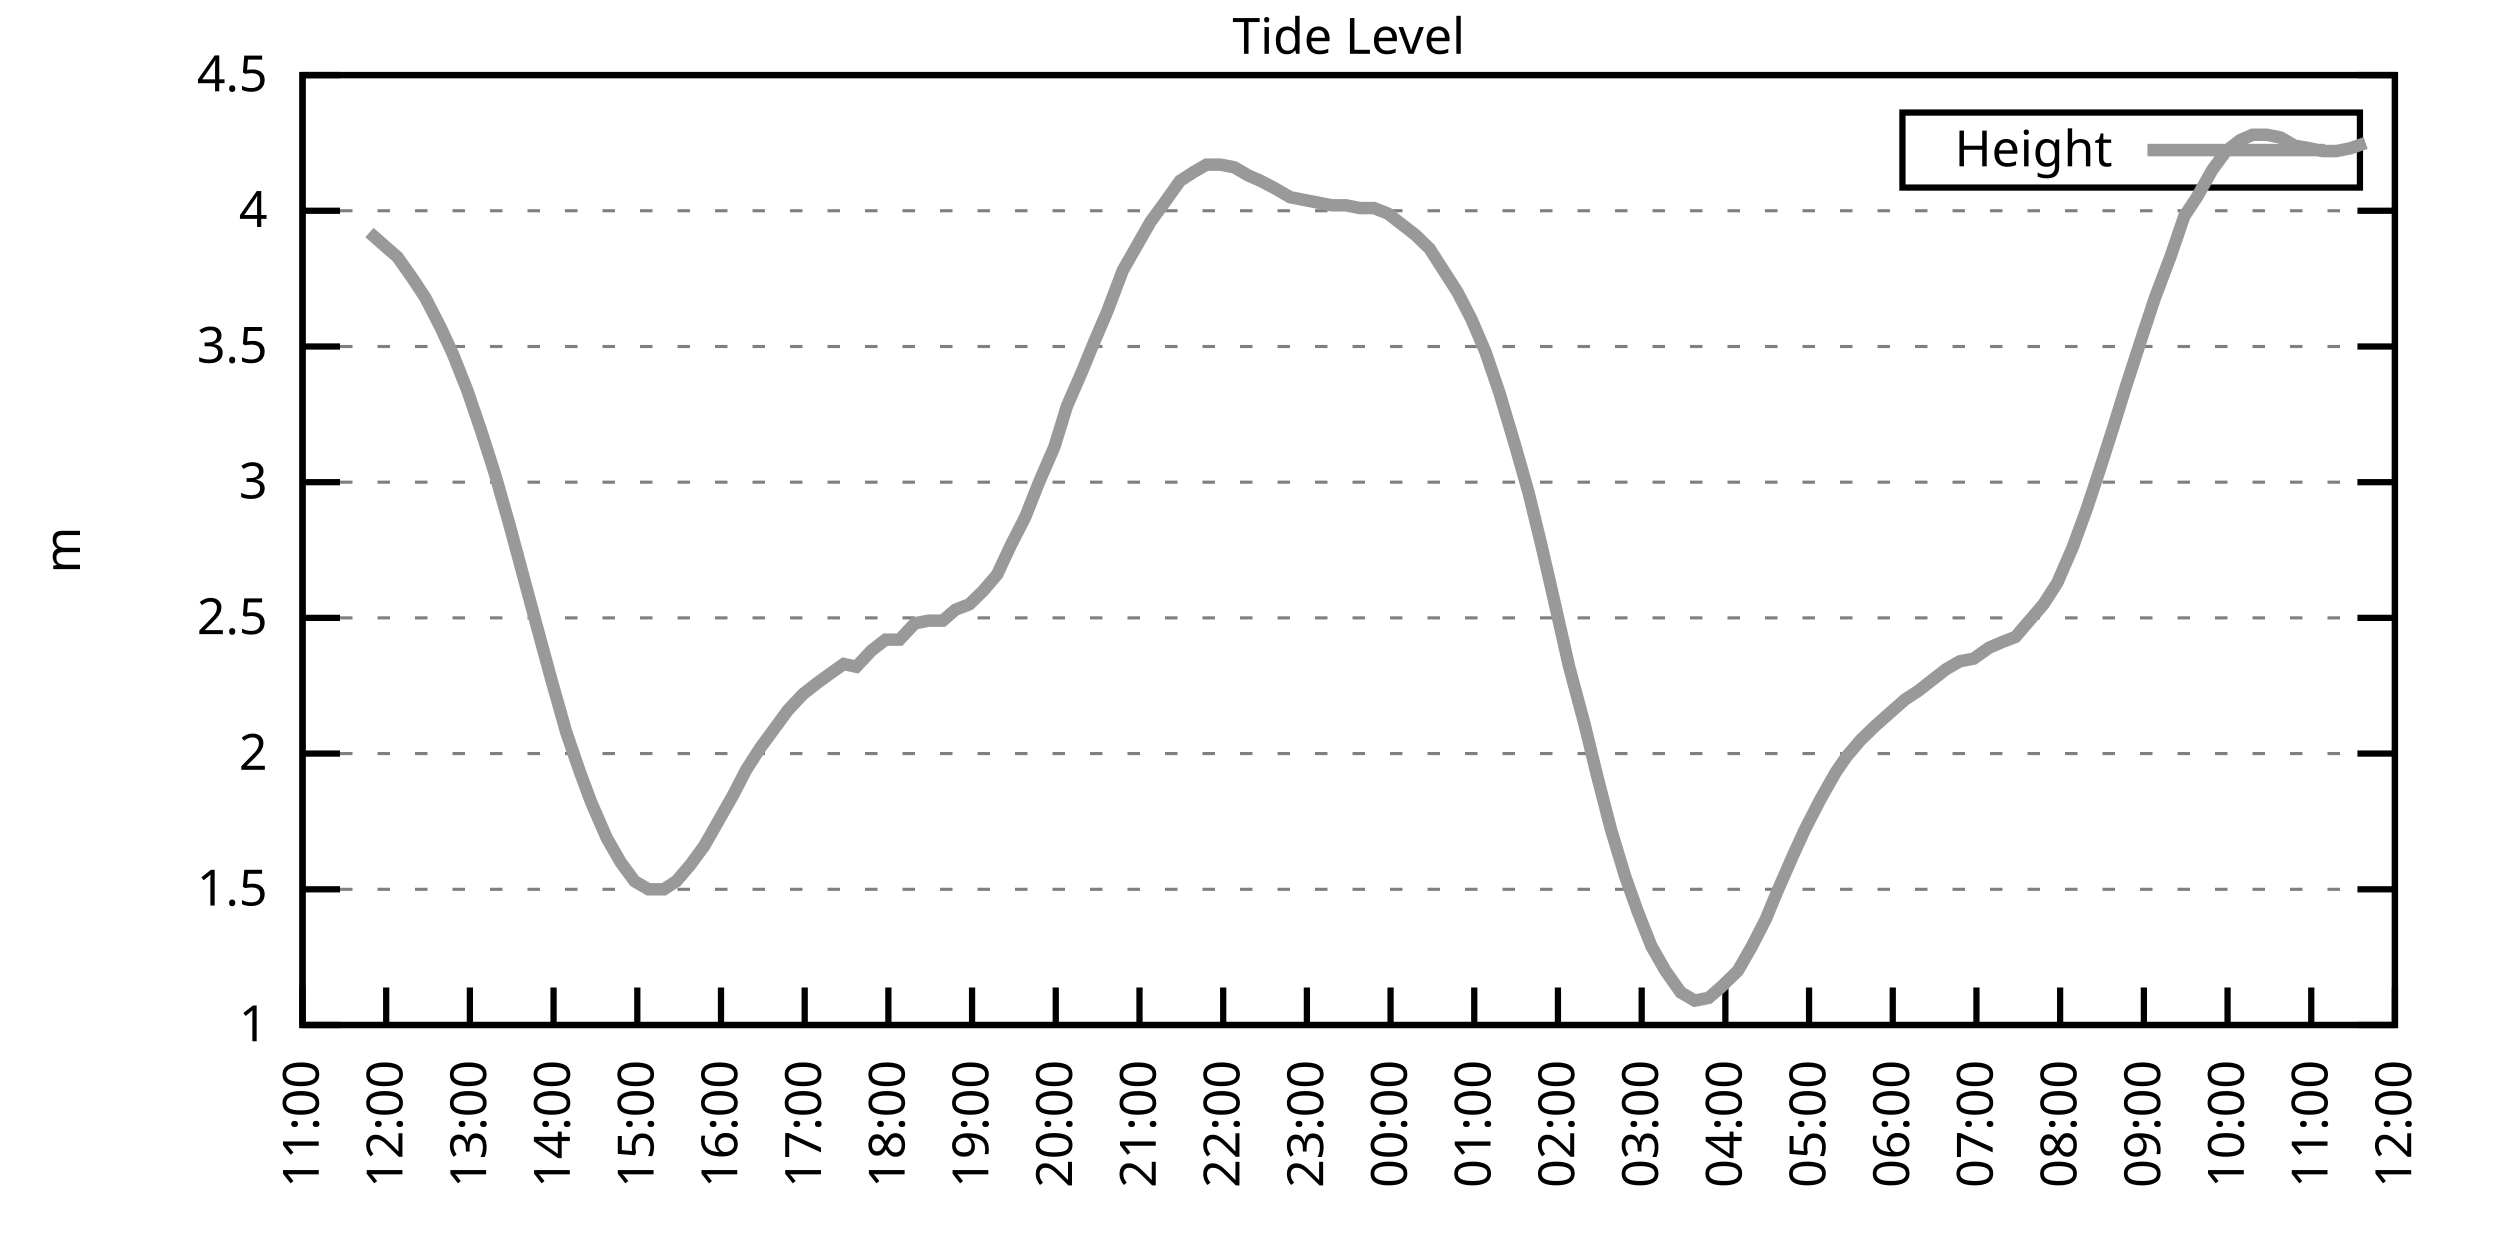
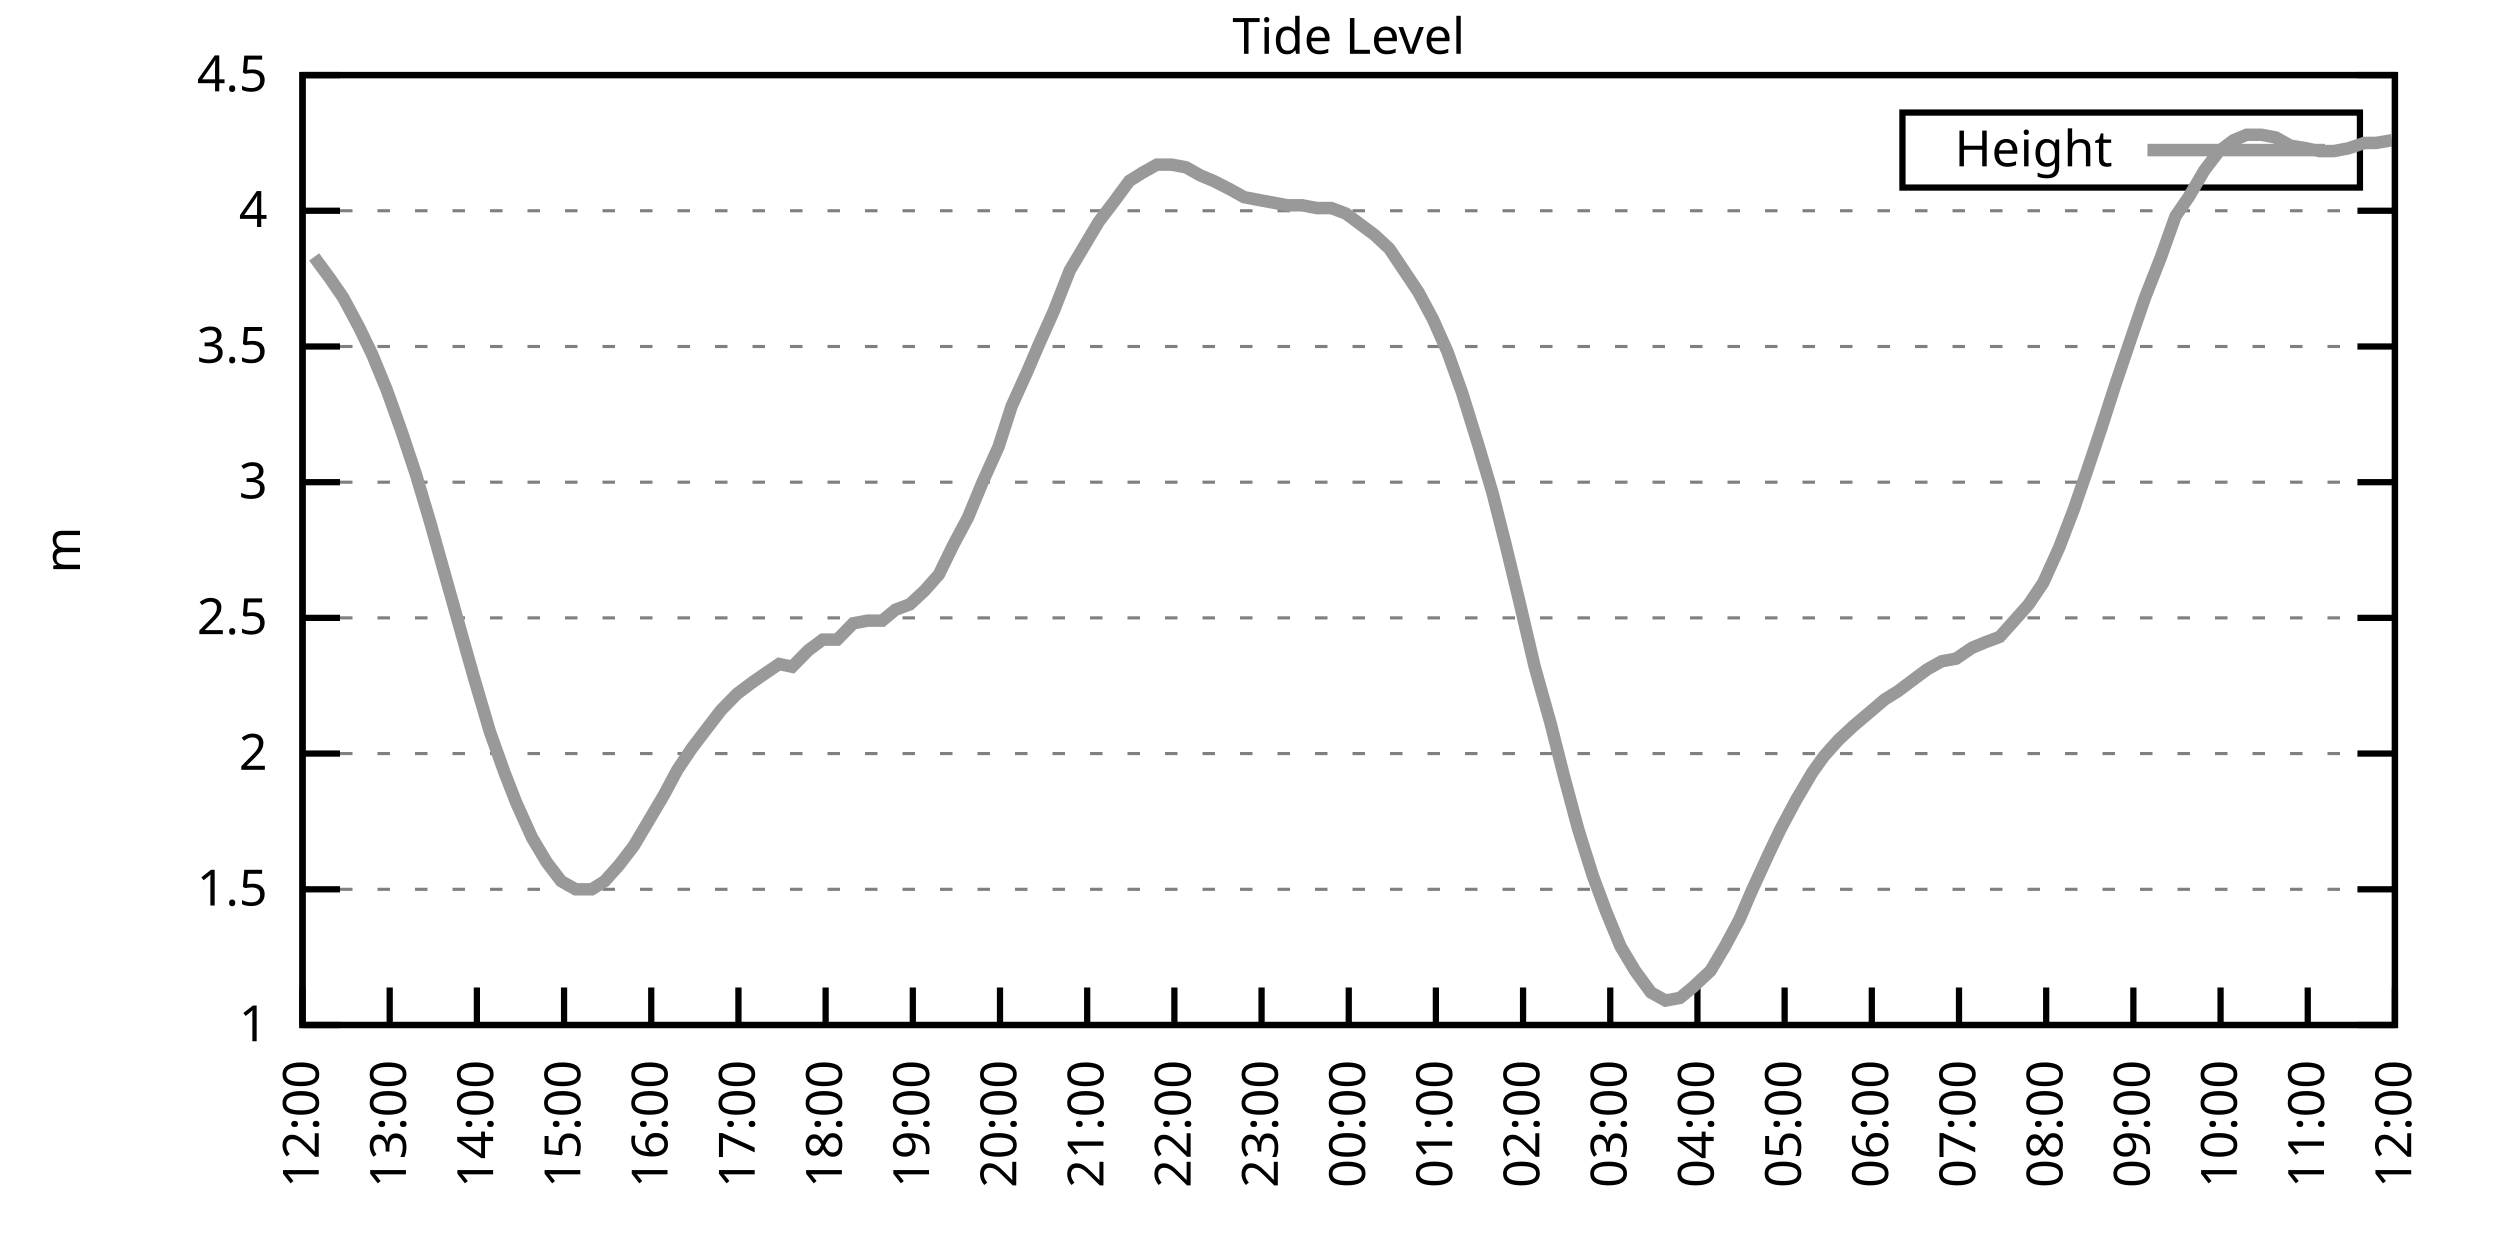
<svg xmlns="http://www.w3.org/2000/svg" xmlns:xlink="http://www.w3.org/1999/xlink" width="400" height="200" viewBox="0 0 400 200">
  <g id="gnuplot_canvas">
    <rect x="0" y="0" width="400" height="200" fill="none" />
    <defs>
      <circle id="gpDot" r="0.5" stroke-width="0.5" stroke="currentColor" />
      <path id="gpPt0" stroke-width="0.333" stroke="currentColor" d="M-1,0 h2 M0,-1 v2" />
      <path id="gpPt1" stroke-width="0.333" stroke="currentColor" d="M-1,-1 L1,1 M1,-1 L-1,1" />
      <path id="gpPt2" stroke-width="0.333" stroke="currentColor" d="M-1,0 L1,0 M0,-1 L0,1 M-1,-1 L1,1 M-1,1 L1,-1" />
      <rect id="gpPt3" stroke-width="0.333" stroke="currentColor" x="-1" y="-1" width="2" height="2" />
      <rect id="gpPt4" stroke-width="0.333" stroke="currentColor" fill="currentColor" x="-1" y="-1" width="2" height="2" />
      <circle id="gpPt5" stroke-width="0.333" stroke="currentColor" cx="0" cy="0" r="1" />
      <use xlink:href="#gpPt5" id="gpPt6" fill="currentColor" stroke="none" />
      <path id="gpPt7" stroke-width="0.333" stroke="currentColor" d="M0,-1.33 L-1.33,0.67 L1.33,0.67 z" />
      <use xlink:href="#gpPt7" id="gpPt8" fill="currentColor" stroke="none" />
      <use xlink:href="#gpPt7" id="gpPt9" stroke="currentColor" transform="rotate(180)" />
      <use xlink:href="#gpPt9" id="gpPt10" fill="currentColor" stroke="none" />
      <use xlink:href="#gpPt3" id="gpPt11" stroke="currentColor" transform="rotate(45)" />
      <use xlink:href="#gpPt11" id="gpPt12" fill="currentColor" stroke="none" />
      <path id="gpPt13" stroke-width="0.333" stroke="currentColor" d="M0,1.330 L1.265,0.411 L0.782,-1.067 L-0.782,-1.076 L-1.265,0.411 z" />
      <use xlink:href="#gpPt13" id="gpPt14" fill="currentColor" stroke="none" />
      <filter id="textbox" filterUnits="objectBoundingBox" x="0" y="0" height="1" width="1">
        <feFlood flood-color="white" flood-opacity="1" result="bgnd" />
        <feComposite in="SourceGraphic" in2="bgnd" operator="atop" />
      </filter>
      <filter id="greybox" filterUnits="objectBoundingBox" x="0" y="0" height="1" width="1">
        <feFlood flood-color="lightgrey" flood-opacity="1" result="grey" />
        <feComposite in="SourceGraphic" in2="grey" operator="atop" />
      </filter>
    </defs>
    <g fill="none" color="white" stroke="currentColor" stroke-width="1.00" stroke-linecap="butt" stroke-linejoin="miter">
</g>
    <g fill="none" color="black" stroke="currentColor" stroke-width="1.00" stroke-linecap="butt" stroke-linejoin="miter">
      <g stroke="none" shape-rendering="crispEdges">
        <polygon fill="rgb(255, 255, 255)" points="48.40,164.00 383.18,164.00 383.18,12.02 48.40,12.02 " />
      </g>
    </g>
    <g fill="none" color="black" stroke="currentColor" stroke-width="1.00" stroke-linecap="butt" stroke-linejoin="miter">
</g>
    <g fill="none" color="black" stroke="black" stroke-width="0.50" stroke-linecap="butt" stroke-linejoin="miter">
</g>
    <g fill="none" color="gray" stroke="currentColor" stroke-width="0.50" stroke-linecap="butt" stroke-linejoin="miter">
      <path stroke="gray" stroke-dasharray="2,4" class="gridline" d="M48.40,164.00 L383.19,164.00  " />
    </g>
    <g fill="none" color="gray" stroke="gray" stroke-width="1.00" stroke-linecap="butt" stroke-linejoin="miter">
</g>
    <g fill="none" color="black" stroke="currentColor" stroke-width="1.00" stroke-linecap="butt" stroke-linejoin="miter">
      <path stroke="black" d="M48.40,164.00 L54.40,164.00 M383.19,164.00 L377.19,164.00  " />
      <g transform="translate(42.80,166.60)" stroke="none" fill="black" font-family="Sans" font-size="8.00" text-anchor="end">
        <text>
          <tspan font-family="Sans"> 1</tspan>
        </text>
      </g>
    </g>
    <g fill="none" color="black" stroke="currentColor" stroke-width="1.00" stroke-linecap="butt" stroke-linejoin="miter">
</g>
    <g fill="none" color="black" stroke="black" stroke-width="0.50" stroke-linecap="butt" stroke-linejoin="miter">
</g>
    <g fill="none" color="gray" stroke="currentColor" stroke-width="0.50" stroke-linecap="butt" stroke-linejoin="miter">
      <path stroke="gray" stroke-dasharray="2,4" class="gridline" d="M48.40,142.29 L383.19,142.29  " />
    </g>
    <g fill="none" color="gray" stroke="gray" stroke-width="1.00" stroke-linecap="butt" stroke-linejoin="miter">
</g>
    <g fill="none" color="black" stroke="currentColor" stroke-width="1.00" stroke-linecap="butt" stroke-linejoin="miter">
      <path stroke="black" d="M48.40,142.29 L54.40,142.29 M383.19,142.29 L377.19,142.29  " />
      <g transform="translate(42.80,144.89)" stroke="none" fill="black" font-family="Sans" font-size="8.00" text-anchor="end">
        <text>
          <tspan font-family="Sans"> 1.5</tspan>
        </text>
      </g>
    </g>
    <g fill="none" color="black" stroke="currentColor" stroke-width="1.00" stroke-linecap="butt" stroke-linejoin="miter">
</g>
    <g fill="none" color="black" stroke="black" stroke-width="0.50" stroke-linecap="butt" stroke-linejoin="miter">
</g>
    <g fill="none" color="gray" stroke="currentColor" stroke-width="0.50" stroke-linecap="butt" stroke-linejoin="miter">
      <path stroke="gray" stroke-dasharray="2,4" class="gridline" d="M48.40,120.57 L383.19,120.57  " />
    </g>
    <g fill="none" color="gray" stroke="gray" stroke-width="1.00" stroke-linecap="butt" stroke-linejoin="miter">
</g>
    <g fill="none" color="black" stroke="currentColor" stroke-width="1.00" stroke-linecap="butt" stroke-linejoin="miter">
      <path stroke="black" d="M48.40,120.57 L54.40,120.57 M383.19,120.57 L377.19,120.57  " />
      <g transform="translate(42.80,123.17)" stroke="none" fill="black" font-family="Sans" font-size="8.00" text-anchor="end">
        <text>
          <tspan font-family="Sans"> 2</tspan>
        </text>
      </g>
    </g>
    <g fill="none" color="black" stroke="currentColor" stroke-width="1.00" stroke-linecap="butt" stroke-linejoin="miter">
</g>
    <g fill="none" color="black" stroke="black" stroke-width="0.50" stroke-linecap="butt" stroke-linejoin="miter">
</g>
    <g fill="none" color="gray" stroke="currentColor" stroke-width="0.50" stroke-linecap="butt" stroke-linejoin="miter">
      <path stroke="gray" stroke-dasharray="2,4" class="gridline" d="M48.40,98.86 L383.19,98.86  " />
    </g>
    <g fill="none" color="gray" stroke="gray" stroke-width="1.00" stroke-linecap="butt" stroke-linejoin="miter">
</g>
    <g fill="none" color="black" stroke="currentColor" stroke-width="1.00" stroke-linecap="butt" stroke-linejoin="miter">
      <path stroke="black" d="M48.40,98.86 L54.40,98.86 M383.19,98.86 L377.19,98.86  " />
      <g transform="translate(42.80,101.46)" stroke="none" fill="black" font-family="Sans" font-size="8.00" text-anchor="end">
        <text>
          <tspan font-family="Sans"> 2.5</tspan>
        </text>
      </g>
    </g>
    <g fill="none" color="black" stroke="currentColor" stroke-width="1.00" stroke-linecap="butt" stroke-linejoin="miter">
</g>
    <g fill="none" color="black" stroke="black" stroke-width="0.50" stroke-linecap="butt" stroke-linejoin="miter">
</g>
    <g fill="none" color="gray" stroke="currentColor" stroke-width="0.50" stroke-linecap="butt" stroke-linejoin="miter">
      <path stroke="gray" stroke-dasharray="2,4" class="gridline" d="M48.40,77.15 L383.19,77.15  " />
    </g>
    <g fill="none" color="gray" stroke="gray" stroke-width="1.00" stroke-linecap="butt" stroke-linejoin="miter">
</g>
    <g fill="none" color="black" stroke="currentColor" stroke-width="1.00" stroke-linecap="butt" stroke-linejoin="miter">
      <path stroke="black" d="M48.40,77.15 L54.40,77.15 M383.19,77.15 L377.19,77.15  " />
      <g transform="translate(42.80,79.75)" stroke="none" fill="black" font-family="Sans" font-size="8.00" text-anchor="end">
        <text>
          <tspan font-family="Sans"> 3</tspan>
        </text>
      </g>
    </g>
    <g fill="none" color="black" stroke="currentColor" stroke-width="1.00" stroke-linecap="butt" stroke-linejoin="miter">
</g>
    <g fill="none" color="black" stroke="black" stroke-width="0.50" stroke-linecap="butt" stroke-linejoin="miter">
</g>
    <g fill="none" color="gray" stroke="currentColor" stroke-width="0.50" stroke-linecap="butt" stroke-linejoin="miter">
      <path stroke="gray" stroke-dasharray="2,4" class="gridline" d="M48.40,55.44 L383.19,55.44  " />
    </g>
    <g fill="none" color="gray" stroke="gray" stroke-width="1.00" stroke-linecap="butt" stroke-linejoin="miter">
</g>
    <g fill="none" color="black" stroke="currentColor" stroke-width="1.00" stroke-linecap="butt" stroke-linejoin="miter">
      <path stroke="black" d="M48.40,55.44 L54.40,55.44 M383.19,55.44 L377.19,55.44  " />
      <g transform="translate(42.80,58.04)" stroke="none" fill="black" font-family="Sans" font-size="8.00" text-anchor="end">
        <text>
          <tspan font-family="Sans"> 3.5</tspan>
        </text>
      </g>
    </g>
    <g fill="none" color="black" stroke="currentColor" stroke-width="1.00" stroke-linecap="butt" stroke-linejoin="miter">
</g>
    <g fill="none" color="black" stroke="black" stroke-width="0.50" stroke-linecap="butt" stroke-linejoin="miter">
</g>
    <g fill="none" color="gray" stroke="currentColor" stroke-width="0.50" stroke-linecap="butt" stroke-linejoin="miter">
      <path stroke="gray" stroke-dasharray="2,4" class="gridline" d="M48.40,33.72 L383.19,33.72  " />
    </g>
    <g fill="none" color="gray" stroke="gray" stroke-width="1.00" stroke-linecap="butt" stroke-linejoin="miter">
</g>
    <g fill="none" color="black" stroke="currentColor" stroke-width="1.00" stroke-linecap="butt" stroke-linejoin="miter">
      <path stroke="black" d="M48.40,33.72 L54.40,33.72 M383.19,33.72 L377.19,33.72  " />
      <g transform="translate(42.80,36.32)" stroke="none" fill="black" font-family="Sans" font-size="8.00" text-anchor="end">
        <text>
          <tspan font-family="Sans"> 4</tspan>
        </text>
      </g>
    </g>
    <g fill="none" color="black" stroke="currentColor" stroke-width="1.00" stroke-linecap="butt" stroke-linejoin="miter">
</g>
    <g fill="none" color="black" stroke="black" stroke-width="0.50" stroke-linecap="butt" stroke-linejoin="miter">
</g>
    <g fill="none" color="gray" stroke="currentColor" stroke-width="0.50" stroke-linecap="butt" stroke-linejoin="miter">
      <path stroke="gray" stroke-dasharray="2,4" class="gridline" d="M48.40,12.01 L383.19,12.01  " />
    </g>
    <g fill="none" color="gray" stroke="gray" stroke-width="1.00" stroke-linecap="butt" stroke-linejoin="miter">
</g>
    <g fill="none" color="black" stroke="currentColor" stroke-width="1.00" stroke-linecap="butt" stroke-linejoin="miter">
      <path stroke="black" d="M48.40,12.01 L54.40,12.01 M383.19,12.01 L377.19,12.01  " />
      <g transform="translate(42.80,14.61)" stroke="none" fill="black" font-family="Sans" font-size="8.00" text-anchor="end">
        <text>
          <tspan font-family="Sans"> 4.5</tspan>
        </text>
      </g>
    </g>
    <g fill="none" color="black" stroke="currentColor" stroke-width="1.00" stroke-linecap="butt" stroke-linejoin="miter">
      <path stroke="black" d="M48.40,164.00 L48.40,158.00  " />
      <g transform="translate(51.00,169.60) rotate(270.00)" stroke="none" fill="black" font-family="Sans" font-size="8.00" text-anchor="end">
        <text>
-           <tspan font-family="Sans">11:00</tspan>
-         </text>
-       </g>
-     </g>
-     <g fill="none" color="black" stroke="currentColor" stroke-width="1.00" stroke-linecap="butt" stroke-linejoin="miter">
-       <path stroke="black" d="M61.79,164.00 L61.79,158.00  " />
-       <g transform="translate(64.39,169.60) rotate(270.00)" stroke="none" fill="black" font-family="Sans" font-size="8.00" text-anchor="end">
-         <text>
          <tspan font-family="Sans">12:00</tspan>
        </text>
      </g>
    </g>
    <g fill="none" color="black" stroke="currentColor" stroke-width="1.00" stroke-linecap="butt" stroke-linejoin="miter">
-       <path stroke="black" d="M75.18,164.00 L75.18,158.00  " />
-       <g transform="translate(77.78,169.60) rotate(270.00)" stroke="none" fill="black" font-family="Sans" font-size="8.00" text-anchor="end">
+       <path stroke="black" d="M62.35,164.00 L62.35,158.00  " />
+       <g transform="translate(64.95,169.60) rotate(270.00)" stroke="none" fill="black" font-family="Sans" font-size="8.00" text-anchor="end">
        <text>
          <tspan font-family="Sans">13:00</tspan>
        </text>
      </g>
    </g>
    <g fill="none" color="black" stroke="currentColor" stroke-width="1.00" stroke-linecap="butt" stroke-linejoin="miter">
-       <path stroke="black" d="M88.57,164.00 L88.57,158.00  " />
-       <g transform="translate(91.17,169.60) rotate(270.00)" stroke="none" fill="black" font-family="Sans" font-size="8.00" text-anchor="end">
+       <path stroke="black" d="M76.30,164.00 L76.30,158.00  " />
+       <g transform="translate(78.90,169.60) rotate(270.00)" stroke="none" fill="black" font-family="Sans" font-size="8.00" text-anchor="end">
        <text>
          <tspan font-family="Sans">14:00</tspan>
        </text>
      </g>
    </g>
    <g fill="none" color="black" stroke="currentColor" stroke-width="1.00" stroke-linecap="butt" stroke-linejoin="miter">
-       <path stroke="black" d="M101.97,164.00 L101.97,158.00  " />
-       <g transform="translate(104.57,169.60) rotate(270.00)" stroke="none" fill="black" font-family="Sans" font-size="8.00" text-anchor="end">
+       <path stroke="black" d="M90.25,164.00 L90.25,158.00  " />
+       <g transform="translate(92.85,169.60) rotate(270.00)" stroke="none" fill="black" font-family="Sans" font-size="8.00" text-anchor="end">
        <text>
          <tspan font-family="Sans">15:00</tspan>
        </text>
      </g>
    </g>
    <g fill="none" color="black" stroke="currentColor" stroke-width="1.00" stroke-linecap="butt" stroke-linejoin="miter">
-       <path stroke="black" d="M115.36,164.00 L115.36,158.00  " />
-       <g transform="translate(117.96,169.60) rotate(270.00)" stroke="none" fill="black" font-family="Sans" font-size="8.00" text-anchor="end">
+       <path stroke="black" d="M104.20,164.00 L104.20,158.00  " />
+       <g transform="translate(106.80,169.60) rotate(270.00)" stroke="none" fill="black" font-family="Sans" font-size="8.00" text-anchor="end">
        <text>
          <tspan font-family="Sans">16:00</tspan>
        </text>
      </g>
    </g>
    <g fill="none" color="black" stroke="currentColor" stroke-width="1.00" stroke-linecap="butt" stroke-linejoin="miter">
-       <path stroke="black" d="M128.75,164.00 L128.75,158.00  " />
-       <g transform="translate(131.35,169.60) rotate(270.00)" stroke="none" fill="black" font-family="Sans" font-size="8.00" text-anchor="end">
+       <path stroke="black" d="M118.15,164.00 L118.15,158.00  " />
+       <g transform="translate(120.75,169.60) rotate(270.00)" stroke="none" fill="black" font-family="Sans" font-size="8.00" text-anchor="end">
        <text>
          <tspan font-family="Sans">17:00</tspan>
        </text>
      </g>
    </g>
    <g fill="none" color="black" stroke="currentColor" stroke-width="1.00" stroke-linecap="butt" stroke-linejoin="miter">
-       <path stroke="black" d="M142.14,164.00 L142.14,158.00  " />
-       <g transform="translate(144.74,169.60) rotate(270.00)" stroke="none" fill="black" font-family="Sans" font-size="8.00" text-anchor="end">
+       <path stroke="black" d="M132.10,164.00 L132.10,158.00  " />
+       <g transform="translate(134.70,169.60) rotate(270.00)" stroke="none" fill="black" font-family="Sans" font-size="8.00" text-anchor="end">
        <text>
          <tspan font-family="Sans">18:00</tspan>
        </text>
      </g>
    </g>
    <g fill="none" color="black" stroke="currentColor" stroke-width="1.00" stroke-linecap="butt" stroke-linejoin="miter">
-       <path stroke="black" d="M155.53,164.00 L155.53,158.00  " />
-       <g transform="translate(158.13,169.60) rotate(270.00)" stroke="none" fill="black" font-family="Sans" font-size="8.00" text-anchor="end">
+       <path stroke="black" d="M146.05,164.00 L146.05,158.00  " />
+       <g transform="translate(148.65,169.60) rotate(270.00)" stroke="none" fill="black" font-family="Sans" font-size="8.00" text-anchor="end">
        <text>
          <tspan font-family="Sans">19:00</tspan>
        </text>
      </g>
    </g>
    <g fill="none" color="black" stroke="currentColor" stroke-width="1.00" stroke-linecap="butt" stroke-linejoin="miter">
-       <path stroke="black" d="M168.92,164.00 L168.92,158.00  " />
-       <g transform="translate(171.52,169.60) rotate(270.00)" stroke="none" fill="black" font-family="Sans" font-size="8.00" text-anchor="end">
+       <path stroke="black" d="M160.00,164.00 L160.00,158.00  " />
+       <g transform="translate(162.60,169.60) rotate(270.00)" stroke="none" fill="black" font-family="Sans" font-size="8.00" text-anchor="end">
        <text>
          <tspan font-family="Sans">20:00</tspan>
        </text>
      </g>
    </g>
    <g fill="none" color="black" stroke="currentColor" stroke-width="1.00" stroke-linecap="butt" stroke-linejoin="miter">
-       <path stroke="black" d="M182.32,164.00 L182.32,158.00  " />
-       <g transform="translate(184.92,169.60) rotate(270.00)" stroke="none" fill="black" font-family="Sans" font-size="8.00" text-anchor="end">
+       <path stroke="black" d="M173.95,164.00 L173.95,158.00  " />
+       <g transform="translate(176.55,169.60) rotate(270.00)" stroke="none" fill="black" font-family="Sans" font-size="8.00" text-anchor="end">
        <text>
          <tspan font-family="Sans">21:00</tspan>
        </text>
      </g>
    </g>
    <g fill="none" color="black" stroke="currentColor" stroke-width="1.00" stroke-linecap="butt" stroke-linejoin="miter">
-       <path stroke="black" d="M195.71,164.00 L195.71,158.00  " />
-       <g transform="translate(198.31,169.60) rotate(270.00)" stroke="none" fill="black" font-family="Sans" font-size="8.00" text-anchor="end">
+       <path stroke="black" d="M187.90,164.00 L187.90,158.00  " />
+       <g transform="translate(190.50,169.60) rotate(270.00)" stroke="none" fill="black" font-family="Sans" font-size="8.00" text-anchor="end">
        <text>
          <tspan font-family="Sans">22:00</tspan>
        </text>
      </g>
    </g>
    <g fill="none" color="black" stroke="currentColor" stroke-width="1.00" stroke-linecap="butt" stroke-linejoin="miter">
-       <path stroke="black" d="M209.10,164.00 L209.10,158.00  " />
-       <g transform="translate(211.70,169.60) rotate(270.00)" stroke="none" fill="black" font-family="Sans" font-size="8.00" text-anchor="end">
+       <path stroke="black" d="M201.85,164.00 L201.85,158.00  " />
+       <g transform="translate(204.45,169.60) rotate(270.00)" stroke="none" fill="black" font-family="Sans" font-size="8.00" text-anchor="end">
        <text>
          <tspan font-family="Sans">23:00</tspan>
        </text>
      </g>
    </g>
    <g fill="none" color="black" stroke="currentColor" stroke-width="1.00" stroke-linecap="butt" stroke-linejoin="miter">
-       <path stroke="black" d="M222.49,164.00 L222.49,158.00  " />
-       <g transform="translate(225.09,169.60) rotate(270.00)" stroke="none" fill="black" font-family="Sans" font-size="8.00" text-anchor="end">
+       <path stroke="black" d="M215.80,164.00 L215.80,158.00  " />
+       <g transform="translate(218.40,169.60) rotate(270.00)" stroke="none" fill="black" font-family="Sans" font-size="8.00" text-anchor="end">
        <text>
          <tspan font-family="Sans">00:00</tspan>
        </text>
      </g>
    </g>
    <g fill="none" color="black" stroke="currentColor" stroke-width="1.00" stroke-linecap="butt" stroke-linejoin="miter">
-       <path stroke="black" d="M235.88,164.00 L235.88,158.00  " />
-       <g transform="translate(238.48,169.60) rotate(270.00)" stroke="none" fill="black" font-family="Sans" font-size="8.00" text-anchor="end">
+       <path stroke="black" d="M229.74,164.00 L229.74,158.00  " />
+       <g transform="translate(232.34,169.60) rotate(270.00)" stroke="none" fill="black" font-family="Sans" font-size="8.00" text-anchor="end">
        <text>
          <tspan font-family="Sans">01:00</tspan>
        </text>
      </g>
    </g>
    <g fill="none" color="black" stroke="currentColor" stroke-width="1.00" stroke-linecap="butt" stroke-linejoin="miter">
-       <path stroke="black" d="M249.27,164.00 L249.27,158.00  " />
-       <g transform="translate(251.87,169.60) rotate(270.00)" stroke="none" fill="black" font-family="Sans" font-size="8.00" text-anchor="end">
+       <path stroke="black" d="M243.69,164.00 L243.69,158.00  " />
+       <g transform="translate(246.29,169.60) rotate(270.00)" stroke="none" fill="black" font-family="Sans" font-size="8.00" text-anchor="end">
        <text>
          <tspan font-family="Sans">02:00</tspan>
        </text>
      </g>
    </g>
    <g fill="none" color="black" stroke="currentColor" stroke-width="1.00" stroke-linecap="butt" stroke-linejoin="miter">
-       <path stroke="black" d="M262.67,164.00 L262.67,158.00  " />
-       <g transform="translate(265.27,169.60) rotate(270.00)" stroke="none" fill="black" font-family="Sans" font-size="8.00" text-anchor="end">
+       <path stroke="black" d="M257.64,164.00 L257.64,158.00  " />
+       <g transform="translate(260.24,169.60) rotate(270.00)" stroke="none" fill="black" font-family="Sans" font-size="8.00" text-anchor="end">
        <text>
          <tspan font-family="Sans">03:00</tspan>
        </text>
      </g>
    </g>
    <g fill="none" color="black" stroke="currentColor" stroke-width="1.00" stroke-linecap="butt" stroke-linejoin="miter">
-       <path stroke="black" d="M276.06,164.00 L276.06,158.00  " />
-       <g transform="translate(278.66,169.60) rotate(270.00)" stroke="none" fill="black" font-family="Sans" font-size="8.00" text-anchor="end">
+       <path stroke="black" d="M271.59,164.00 L271.59,158.00  " />
+       <g transform="translate(274.19,169.60) rotate(270.00)" stroke="none" fill="black" font-family="Sans" font-size="8.00" text-anchor="end">
        <text>
          <tspan font-family="Sans">04:00</tspan>
        </text>
      </g>
    </g>
    <g fill="none" color="black" stroke="currentColor" stroke-width="1.00" stroke-linecap="butt" stroke-linejoin="miter">
-       <path stroke="black" d="M289.45,164.00 L289.45,158.00  " />
-       <g transform="translate(292.05,169.60) rotate(270.00)" stroke="none" fill="black" font-family="Sans" font-size="8.00" text-anchor="end">
+       <path stroke="black" d="M285.54,164.00 L285.54,158.00  " />
+       <g transform="translate(288.14,169.60) rotate(270.00)" stroke="none" fill="black" font-family="Sans" font-size="8.00" text-anchor="end">
        <text>
          <tspan font-family="Sans">05:00</tspan>
        </text>
      </g>
    </g>
    <g fill="none" color="black" stroke="currentColor" stroke-width="1.00" stroke-linecap="butt" stroke-linejoin="miter">
-       <path stroke="black" d="M302.84,164.00 L302.84,158.00  " />
-       <g transform="translate(305.44,169.60) rotate(270.00)" stroke="none" fill="black" font-family="Sans" font-size="8.00" text-anchor="end">
+       <path stroke="black" d="M299.49,164.00 L299.49,158.00  " />
+       <g transform="translate(302.09,169.60) rotate(270.00)" stroke="none" fill="black" font-family="Sans" font-size="8.00" text-anchor="end">
        <text>
          <tspan font-family="Sans">06:00</tspan>
        </text>
      </g>
    </g>
    <g fill="none" color="black" stroke="currentColor" stroke-width="1.00" stroke-linecap="butt" stroke-linejoin="miter">
-       <path stroke="black" d="M316.23,164.00 L316.23,158.00  " />
-       <g transform="translate(318.83,169.60) rotate(270.00)" stroke="none" fill="black" font-family="Sans" font-size="8.00" text-anchor="end">
+       <path stroke="black" d="M313.44,164.00 L313.44,158.00  " />
+       <g transform="translate(316.04,169.60) rotate(270.00)" stroke="none" fill="black" font-family="Sans" font-size="8.00" text-anchor="end">
        <text>
          <tspan font-family="Sans">07:00</tspan>
        </text>
      </g>
    </g>
    <g fill="none" color="black" stroke="currentColor" stroke-width="1.00" stroke-linecap="butt" stroke-linejoin="miter">
-       <path stroke="black" d="M329.62,164.00 L329.62,158.00  " />
-       <g transform="translate(332.22,169.60) rotate(270.00)" stroke="none" fill="black" font-family="Sans" font-size="8.00" text-anchor="end">
+       <path stroke="black" d="M327.39,164.00 L327.39,158.00  " />
+       <g transform="translate(329.99,169.60) rotate(270.00)" stroke="none" fill="black" font-family="Sans" font-size="8.00" text-anchor="end">
        <text>
          <tspan font-family="Sans">08:00</tspan>
        </text>
      </g>
    </g>
    <g fill="none" color="black" stroke="currentColor" stroke-width="1.00" stroke-linecap="butt" stroke-linejoin="miter">
-       <path stroke="black" d="M343.02,164.00 L343.02,158.00  " />
-       <g transform="translate(345.62,169.60) rotate(270.00)" stroke="none" fill="black" font-family="Sans" font-size="8.00" text-anchor="end">
+       <path stroke="black" d="M341.34,164.00 L341.34,158.00  " />
+       <g transform="translate(343.94,169.60) rotate(270.00)" stroke="none" fill="black" font-family="Sans" font-size="8.00" text-anchor="end">
        <text>
          <tspan font-family="Sans">09:00</tspan>
        </text>
      </g>
    </g>
    <g fill="none" color="black" stroke="currentColor" stroke-width="1.00" stroke-linecap="butt" stroke-linejoin="miter">
-       <path stroke="black" d="M356.41,164.00 L356.41,158.00  " />
-       <g transform="translate(359.01,169.60) rotate(270.00)" stroke="none" fill="black" font-family="Sans" font-size="8.00" text-anchor="end">
+       <path stroke="black" d="M355.29,164.00 L355.29,158.00  " />
+       <g transform="translate(357.89,169.60) rotate(270.00)" stroke="none" fill="black" font-family="Sans" font-size="8.00" text-anchor="end">
        <text>
          <tspan font-family="Sans">10:00</tspan>
        </text>
      </g>
    </g>
    <g fill="none" color="black" stroke="currentColor" stroke-width="1.00" stroke-linecap="butt" stroke-linejoin="miter">
-       <path stroke="black" d="M369.80,164.00 L369.80,158.00  " />
-       <g transform="translate(372.40,169.60) rotate(270.00)" stroke="none" fill="black" font-family="Sans" font-size="8.00" text-anchor="end">
+       <path stroke="black" d="M369.24,164.00 L369.24,158.00  " />
+       <g transform="translate(371.84,169.60) rotate(270.00)" stroke="none" fill="black" font-family="Sans" font-size="8.00" text-anchor="end">
        <text>
          <tspan font-family="Sans">11:00</tspan>
        </text>
      </g>
    </g>
    <g fill="none" color="black" stroke="currentColor" stroke-width="1.00" stroke-linecap="butt" stroke-linejoin="miter">
      <path stroke="black" d="M383.19,164.00 L383.19,158.00  " />
      <g transform="translate(385.79,169.60) rotate(270.00)" stroke="none" fill="black" font-family="Sans" font-size="8.00" text-anchor="end">
        <text>
          <tspan font-family="Sans">12:00</tspan>
        </text>
      </g>
    </g>
    <g fill="none" color="black" stroke="currentColor" stroke-width="1.00" stroke-linecap="butt" stroke-linejoin="miter">
</g>
    <g fill="none" color="black" stroke="currentColor" stroke-width="1.00" stroke-linecap="butt" stroke-linejoin="miter">
      <path stroke="black" d="M48.40,12.01 L48.40,164.00 L383.19,164.00 L383.19,12.01 L48.40,12.01 Z  " />
    </g>
    <g fill="none" color="black" stroke="currentColor" stroke-width="1.00" stroke-linecap="butt" stroke-linejoin="miter">
</g>
    <g fill="none" color="black" stroke="currentColor" stroke-width="1.00" stroke-linecap="butt" stroke-linejoin="miter">
      <path stroke="black" d="M304.39,30.01 L304.39,18.01 L377.59,18.01 L377.59,30.01 L304.39,30.01 Z  " />
    </g>
    <g id="Tide_level_plot_1">
      <g fill="none" color="white" stroke="black" stroke-width="2.00" stroke-linecap="butt" stroke-linejoin="miter">
</g>
      <g fill="none" color="black" stroke="currentColor" stroke-width="2.00" stroke-linecap="butt" stroke-linejoin="miter">
        <g transform="translate(337.99,26.61)" stroke="none" fill="black" font-family="Sans" font-size="8.00" text-anchor="end">
          <text>
            <tspan font-family="Sans">Height</tspan>
          </text>
        </g>
      </g>
      <g fill="none" color="black" stroke="currentColor" stroke-width="2.00" stroke-linecap="butt" stroke-linejoin="miter">
-         <path stroke="rgb(153, 153, 153)" d="M343.59,24.01 L371.99,24.01 M59.11,37.20 L61.57,39.37 L63.58,41.11 L66.03,44.58 L68.04,47.62 L70.50,52.40   L72.50,56.74 L74.74,62.38 L76.97,68.90 L79.20,75.85 L81.43,83.66 L83.89,92.78 L86.12,101.03 L88.13,108.42   L90.58,117.10 L92.82,123.61 L94.60,128.39 L97.06,134.04 L99.29,137.94 L101.52,140.98 L103.75,142.29 L106.21,142.29   L108.22,140.98 L110.45,138.38 L112.68,135.34 L114.91,131.43 L117.37,127.09 L119.38,123.18 L121.61,119.71 L123.84,116.67   L126.07,113.63 L128.53,111.02 L130.76,109.28 L132.54,107.98 L135.00,106.24 L137.01,106.68 L139.46,104.07 L141.69,102.34   L143.93,102.34 L146.38,99.73 L148.61,99.30 L150.85,99.30 L152.85,97.56 L155.09,96.69 L157.32,94.52 L159.55,91.91   L161.78,87.14 L164.01,82.79 L166.25,77.15 L168.70,71.50 L170.71,64.99 L173.17,59.34 L174.95,55.00 L177.18,49.79   L179.64,43.28 L181.87,39.37 L184.10,35.46 L186.33,32.42 L188.79,28.95 L190.80,27.64 L193.03,26.34 L195.26,26.34   L197.49,26.77 L199.73,28.08 L201.73,28.95 L204.19,30.25 L206.42,31.55 L208.65,31.99 L210.88,32.42 L213.12,32.85   L215.35,32.85 L217.58,33.29 L219.81,33.29 L222.04,34.16 L224.28,35.89 L226.51,37.63 L228.74,39.80 L230.97,43.28   L233.20,46.75 L235.44,51.09 L237.67,56.30 L239.90,62.82 L242.36,71.07 L244.59,78.89 L246.60,87.14 L248.60,95.82   L251.06,106.68 L253.51,115.80 L255.52,124.05 L257.76,132.73 L259.99,140.12 L262.00,145.76 L264.23,151.41 L266.46,155.31   L268.92,158.79 L271.15,160.09 L273.38,159.66 L275.39,157.92 L278.07,155.31 L280.30,151.41 L282.53,147.06 L284.32,142.72   L286.99,136.64 L288.78,132.73 L291.23,127.96 L293.69,123.61 L295.48,121.01 L297.71,118.40 L299.94,116.23 L302.39,114.06   L304.85,111.89 L306.86,110.59 L309.09,108.85 L311.32,107.11 L313.55,105.81 L315.79,105.38 L318.24,103.64 L320.25,102.77   L322.48,101.90 L324.71,99.30 L326.95,96.69 L329.18,93.22 L331.63,87.57 L333.86,81.49 L335.87,75.41 L338.10,68.46   L340.11,61.95 L342.79,53.70 L344.80,47.62 L347.26,41.11 L349.49,34.59 L351.50,31.55 L353.95,27.21 L356.18,24.17   L358.42,22.43 L360.42,21.56 L362.66,21.56 L364.89,22.00 L367.12,23.30 L369.58,23.73 L371.58,24.17 L373.82,24.17   L376.05,23.73 L378.50,22.87  " />
+         <path stroke="rgb(153, 153, 153)" d="M343.59,24.01 L371.99,24.01 M50.26,41.11 L52.82,44.58 L54.91,47.62 L57.47,52.40 L59.56,56.74 L61.88,62.38   L64.21,68.90 L66.53,75.85 L68.86,83.66 L71.42,92.78 L73.74,101.03 L75.83,108.42 L78.39,117.10 L80.72,123.61   L82.58,128.39 L85.13,134.04 L87.46,137.94 L89.78,140.98 L92.11,142.29 L94.67,142.29 L96.76,140.98 L99.08,138.38   L101.41,135.34 L103.73,131.43 L106.29,127.09 L108.38,123.18 L110.71,119.71 L113.03,116.67 L115.36,113.63 L117.92,111.02   L120.24,109.28 L122.10,107.98 L124.66,106.24 L126.75,106.68 L129.31,104.07 L131.63,102.34 L133.96,102.34 L136.51,99.73   L138.84,99.30 L141.16,99.30 L143.26,97.56 L145.58,96.69 L147.91,94.52 L150.23,91.91 L152.56,87.14 L154.88,82.79   L157.21,77.15 L159.76,71.50 L161.86,64.99 L164.41,59.34 L166.27,55.00 L168.60,49.79 L171.16,43.28 L173.48,39.37   L175.81,35.46 L178.13,32.42 L180.69,28.95 L182.78,27.64 L185.11,26.34 L187.43,26.34 L189.76,26.77 L192.08,28.08   L194.17,28.95 L196.73,30.25 L199.06,31.55 L201.38,31.99 L203.71,32.42 L206.03,32.85 L208.36,32.85 L210.68,33.29   L213.01,33.29 L215.33,34.16 L217.65,35.89 L219.98,37.63 L222.30,39.80 L224.63,43.28 L226.95,46.75 L229.28,51.09   L231.60,56.30 L233.93,62.82 L236.49,71.07 L238.81,78.89 L240.90,87.14 L243.00,95.82 L245.55,106.68 L248.11,115.80   L250.20,124.05 L252.53,132.73 L254.85,140.12 L256.95,145.76 L259.27,151.41 L261.60,155.31 L264.15,158.79 L266.48,160.09   L268.80,159.66 L270.90,157.92 L273.69,155.31 L276.01,151.41 L278.34,147.06 L280.20,142.72 L282.99,136.64 L284.85,132.73   L287.40,127.96 L289.96,123.61 L291.82,121.01 L294.15,118.40 L296.47,116.23 L299.03,114.06 L301.58,111.89 L303.68,110.59   L306.00,108.85 L308.33,107.11 L310.65,105.81 L312.98,105.38 L315.53,103.64 L317.63,102.77 L319.95,101.90 L322.28,99.30   L324.60,96.69 L326.93,93.22 L329.48,87.57 L331.81,81.49 L333.90,75.41 L336.23,68.46 L338.32,61.95 L341.11,53.70   L343.20,47.62 L345.76,41.11 L348.08,34.59 L350.18,31.55 L352.73,27.21 L355.06,24.17 L357.38,22.43 L359.48,21.56   L361.80,21.56 L364.13,22.00 L366.45,23.30 L369.01,23.73 L371.10,24.17 L373.43,24.17 L375.75,23.73 L378.31,22.87   L380.17,22.87 L382.73,22.43  " />
      </g>
    </g>
    <g fill="none" color="black" stroke="currentColor" stroke-width="2.00" stroke-linecap="butt" stroke-linejoin="miter">
</g>
    <g fill="none" color="black" stroke="black" stroke-width="1.00" stroke-linecap="butt" stroke-linejoin="miter">
</g>
    <g fill="none" color="black" stroke="currentColor" stroke-width="1.00" stroke-linecap="butt" stroke-linejoin="miter">
      <path stroke="black" d="M48.40,12.01 L48.40,164.00 L383.19,164.00 L383.19,12.01 L48.40,12.01 Z  " />
      <g transform="translate(12.80,88.01) rotate(270.00)" stroke="none" fill="black" font-family="Sans" font-size="8.00" text-anchor="middle">
        <text>
          <tspan font-family="Sans">m</tspan>
        </text>
      </g>
    </g>
    <g fill="none" color="black" stroke="currentColor" stroke-width="1.00" stroke-linecap="butt" stroke-linejoin="miter">
</g>
    <g fill="none" color="black" stroke="currentColor" stroke-width="1.00" stroke-linecap="butt" stroke-linejoin="miter">
      <g transform="translate(215.79,8.61)" stroke="none" fill="black" font-family="Sans" font-size="8.00" text-anchor="middle">
        <text>
          <tspan font-family="Sans">Tide Level</tspan>
        </text>
      </g>
    </g>
    <g fill="none" color="black" stroke="currentColor" stroke-width="1.00" stroke-linecap="butt" stroke-linejoin="miter">
</g>
  </g>
</svg>
